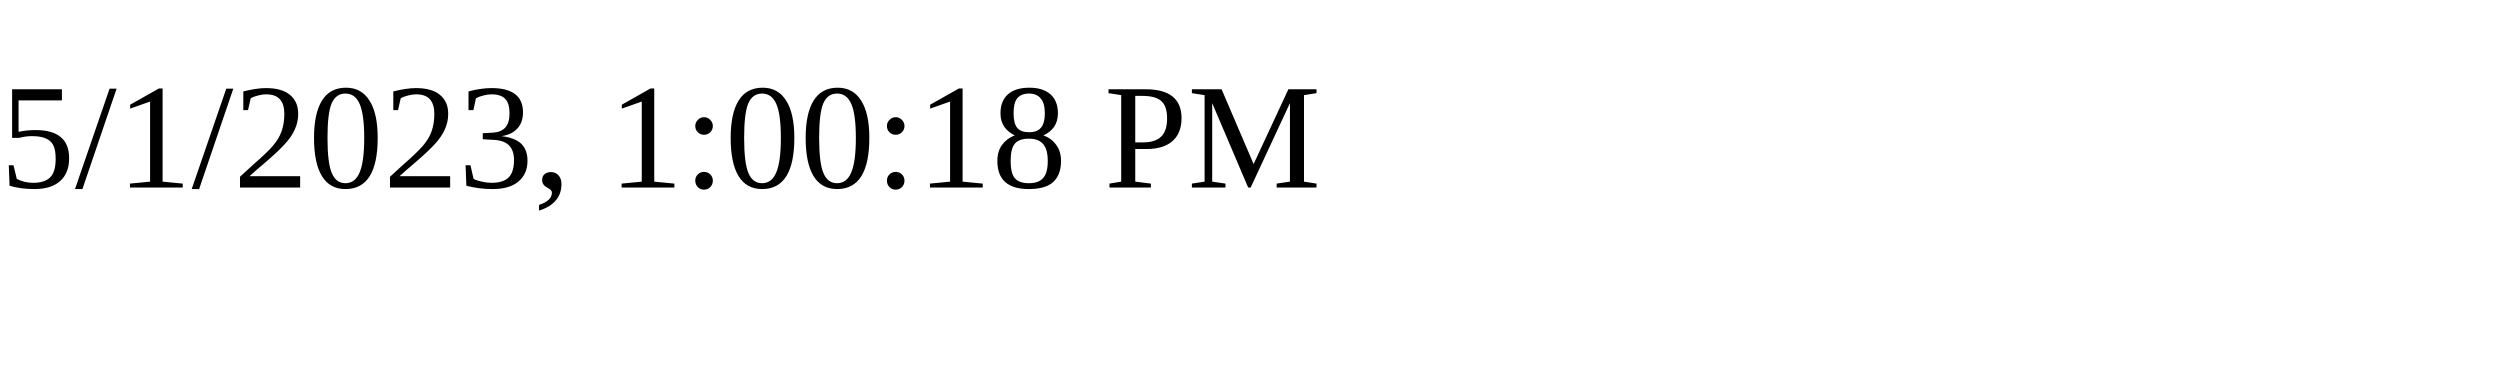
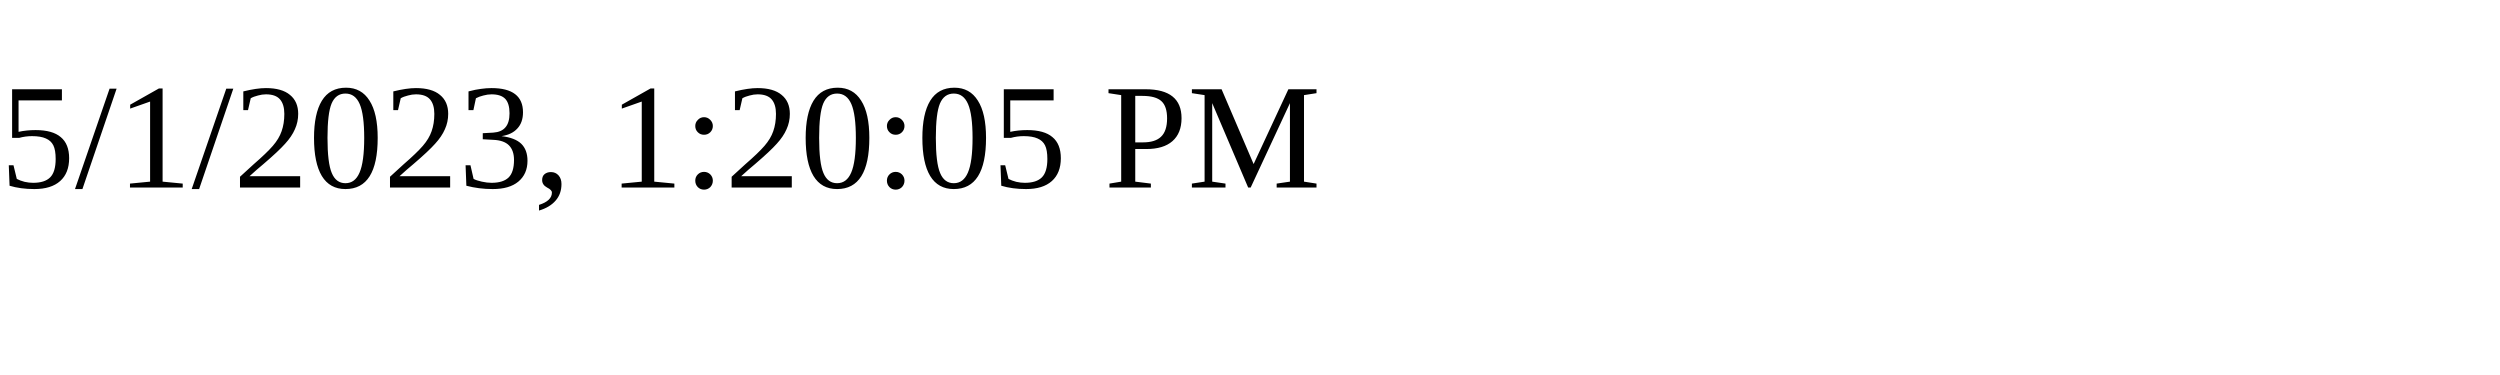
<svg xmlns="http://www.w3.org/2000/svg" height="30" width="200">
-   <text x="0" y="15">5/1/2023, 1:00:18 PM</text>
+   <text x="0" y="15">5/1/2023, 1:20:05 PM</text>
</svg>
